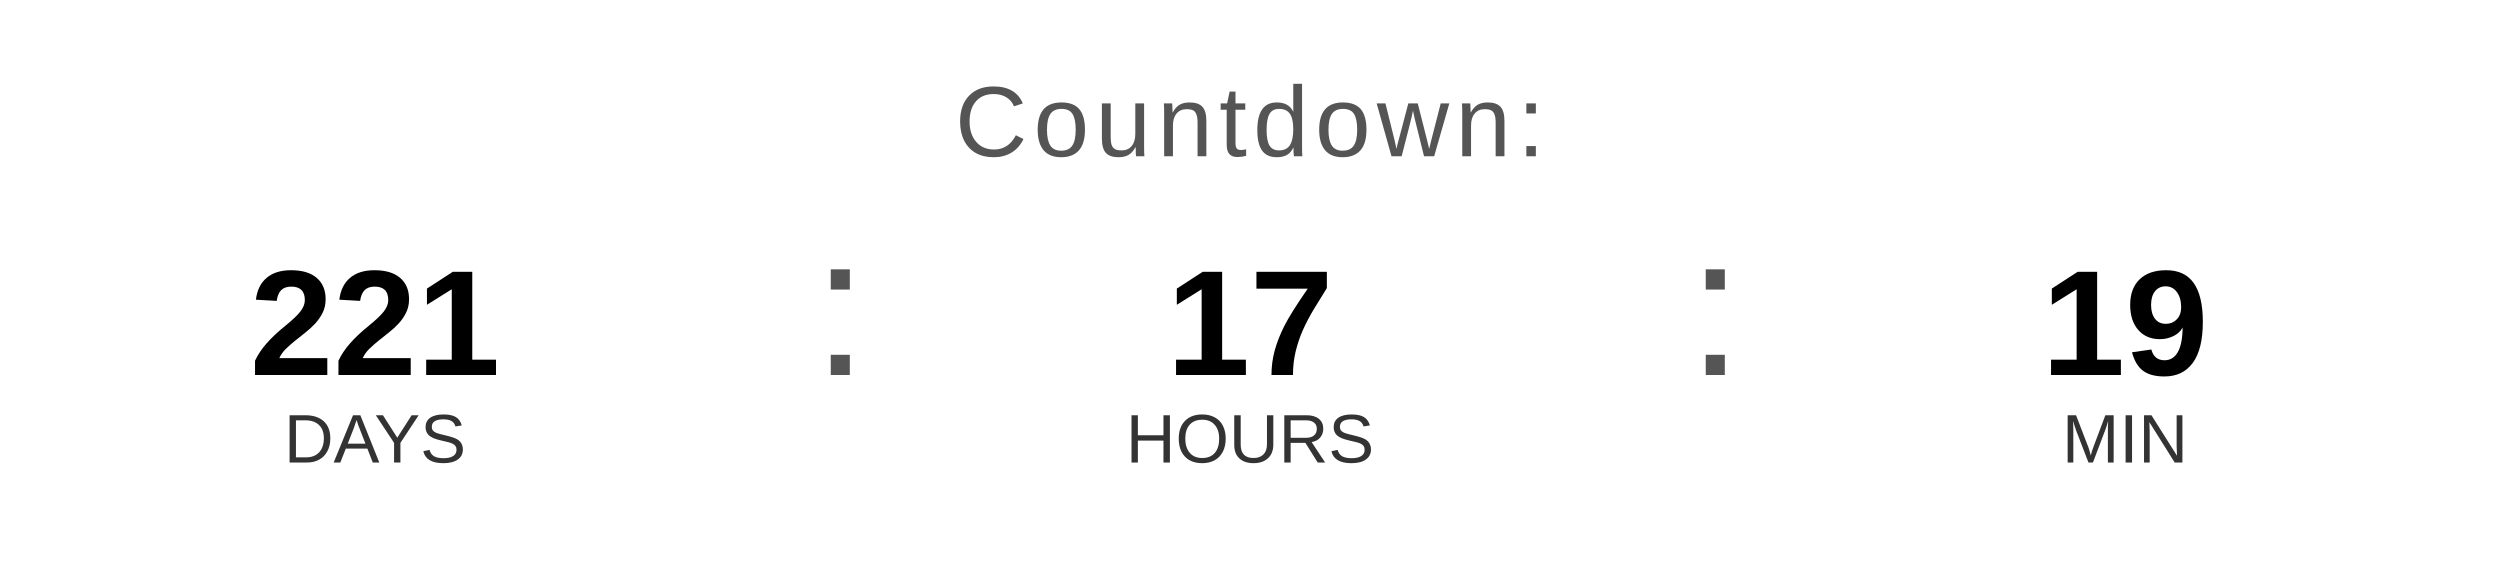
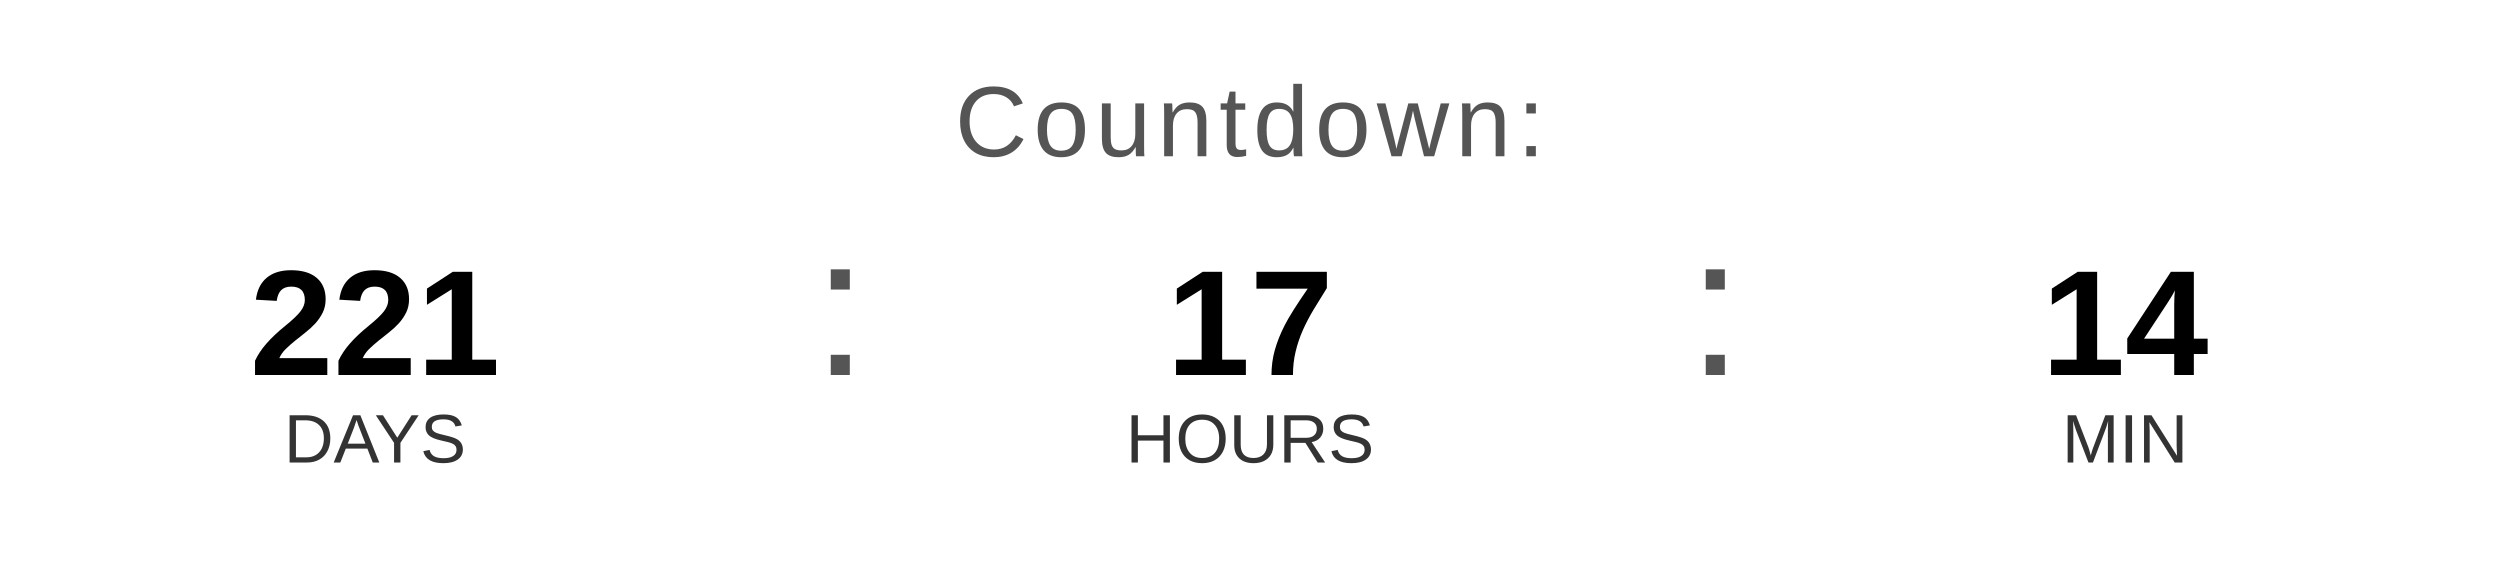
<svg xmlns="http://www.w3.org/2000/svg" width="400" height="90" viewBox="0 0 400 90">
  <text x="200" y="25" font-family="Arial, Helvetica, sans-serif" font-size="16" fill="#555555" text-anchor="middle" letter-spacing="1">
    Countdown:
  </text>
  <text x="60" y="60" font-family="Arial, Helvetica, sans-serif" font-size="24" font-weight="bold" fill="#000000" text-anchor="middle">221</text>
  <text x="60" y="74" font-family="Arial, Helvetica, sans-serif" font-size="11" fill="#333333" text-anchor="middle">DAYS</text>
  <text x="130" y="60" font-family="Arial, sans-serif" font-size="32" fill="#555555">:</text>
  <text x="200" y="60" font-family="Arial, Helvetica, sans-serif" font-size="24" font-weight="bold" fill="#000000" text-anchor="middle">17</text>
  <text x="200" y="74" font-family="Arial, Helvetica, sans-serif" font-size="11" fill="#333333" text-anchor="middle">HOURS</text>
  <text x="270" y="60" font-family="Arial, sans-serif" font-size="32" fill="#555555">:</text>
-   <text x="340" y="60" font-family="Arial, Helvetica, sans-serif" font-size="24" font-weight="bold" fill="#000000" text-anchor="middle">19</text>
+   <text x="340" y="60" font-family="Arial, Helvetica, sans-serif" font-size="24" font-weight="bold" fill="#000000" text-anchor="middle">14</text>
  <text x="340" y="74" font-family="Arial, Helvetica, sans-serif" font-size="11" fill="#333333" text-anchor="middle">MIN</text>
</svg>
